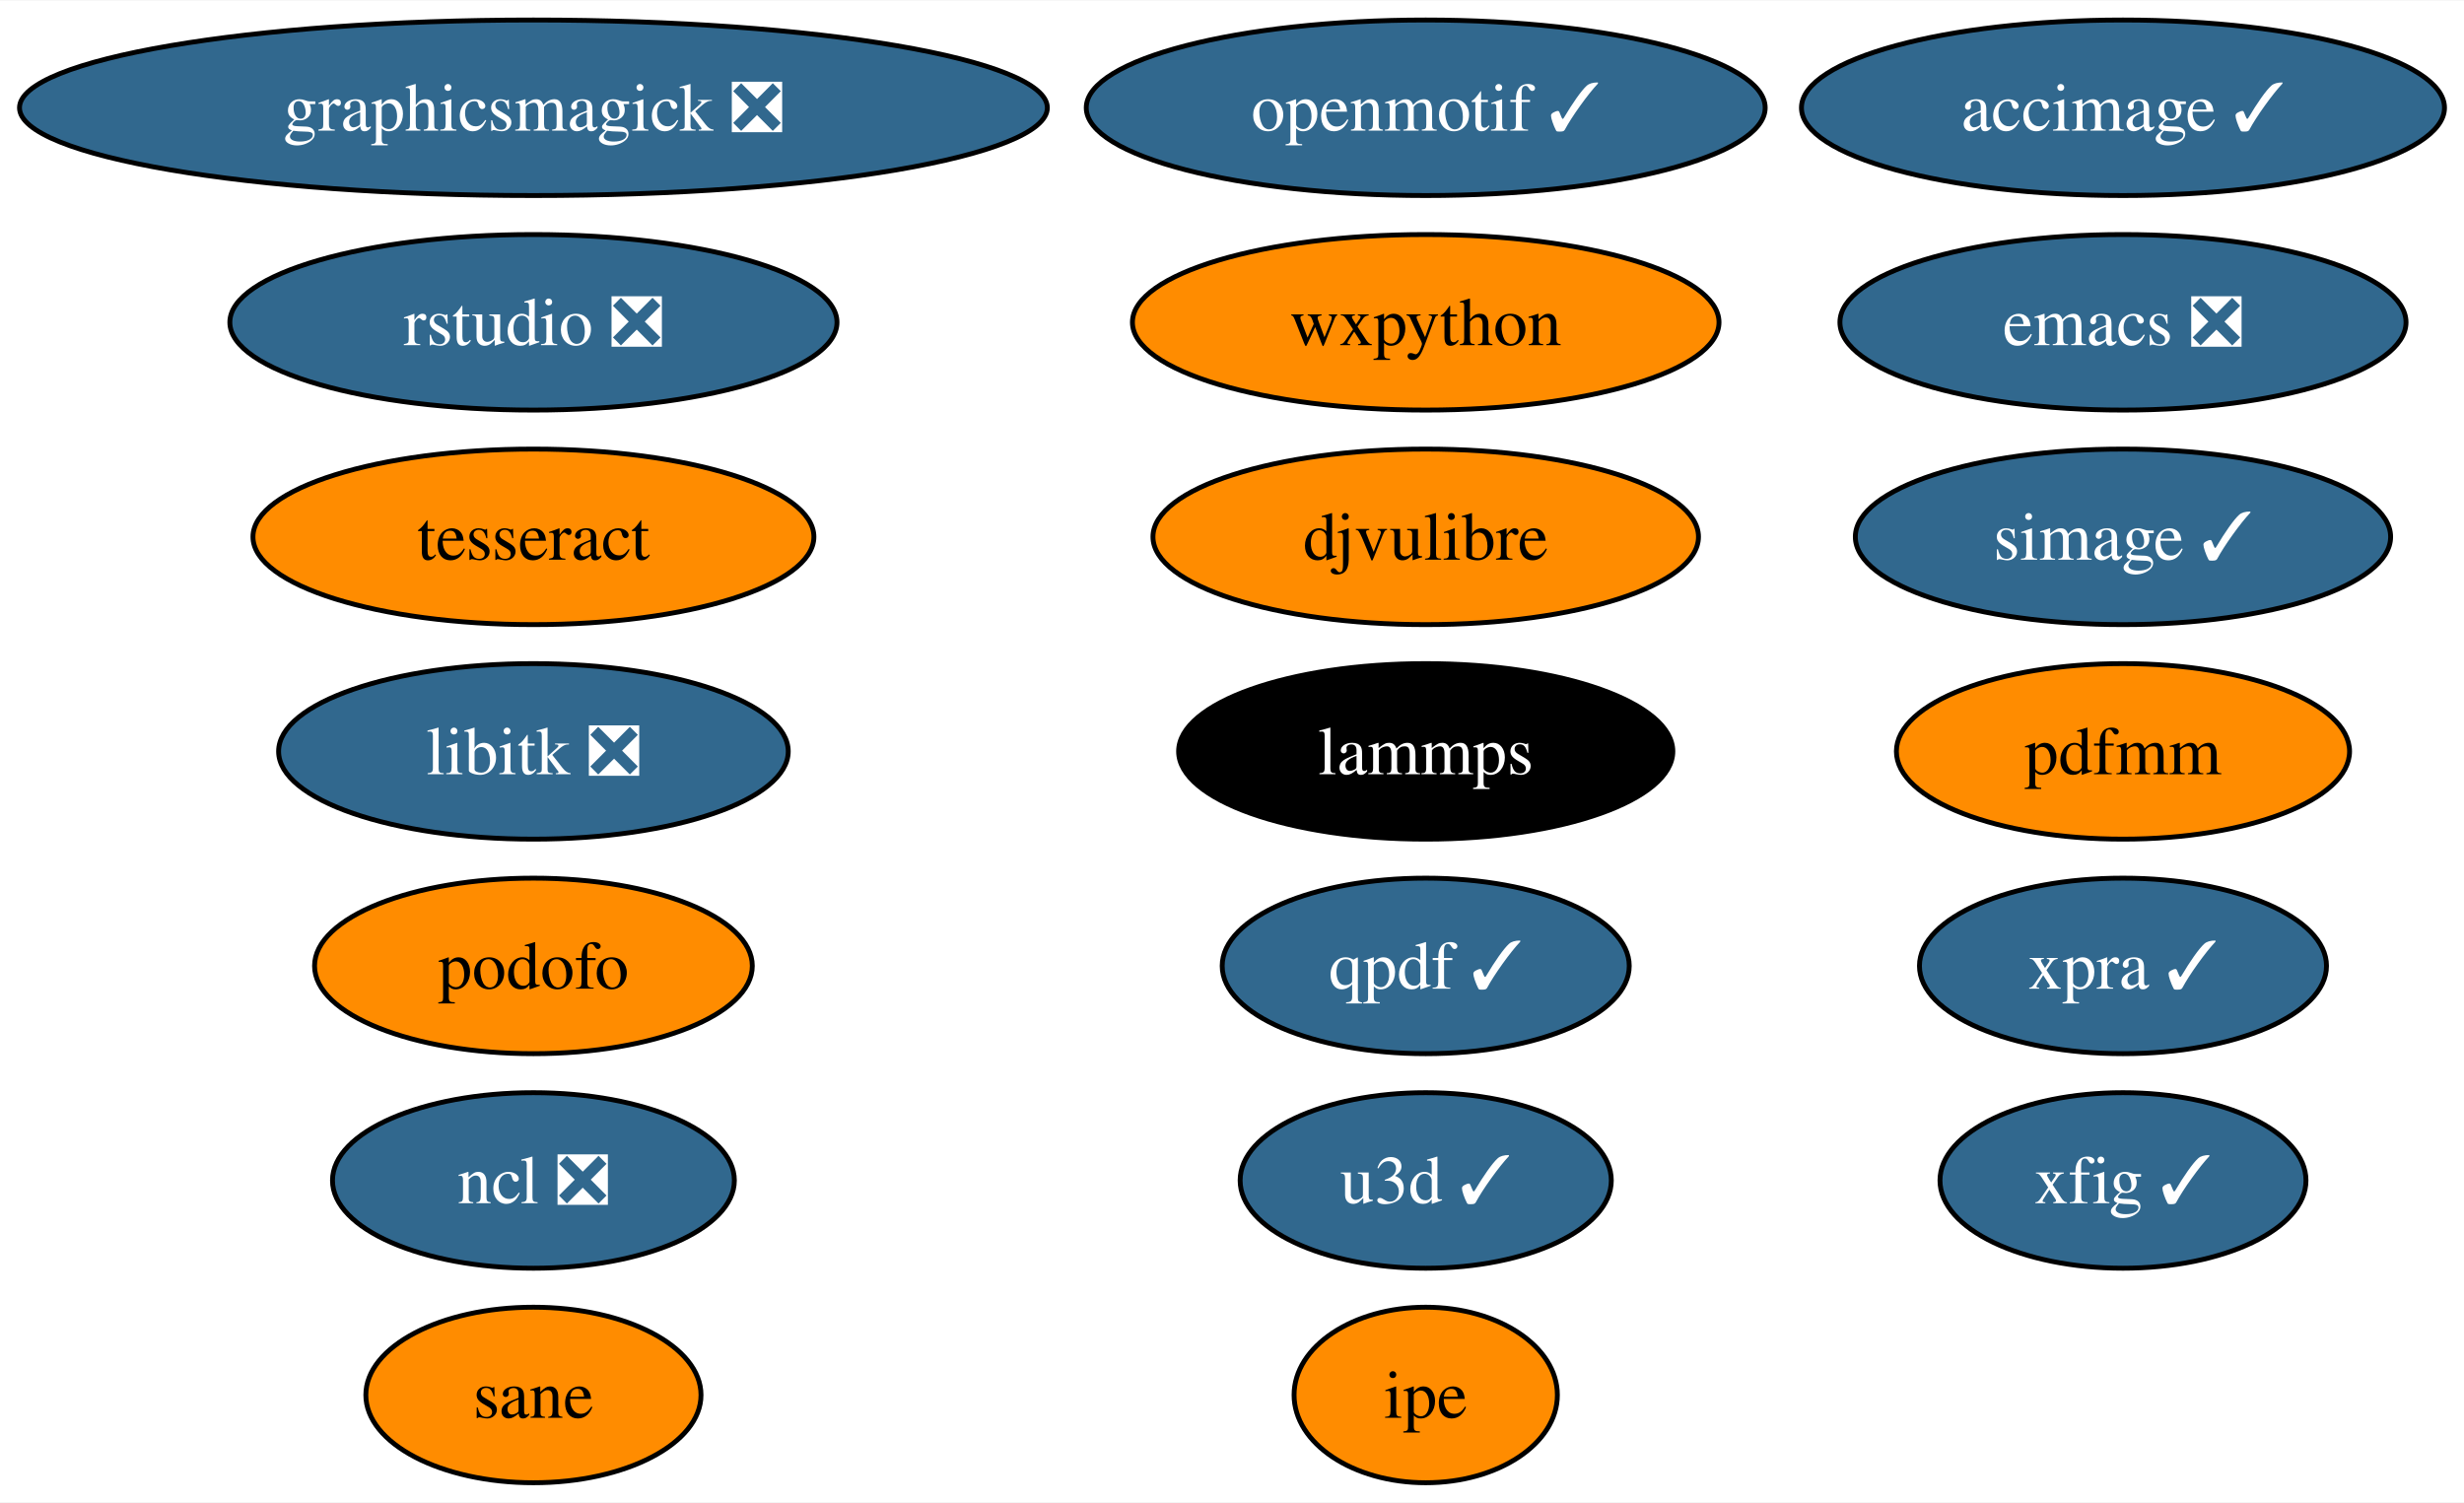
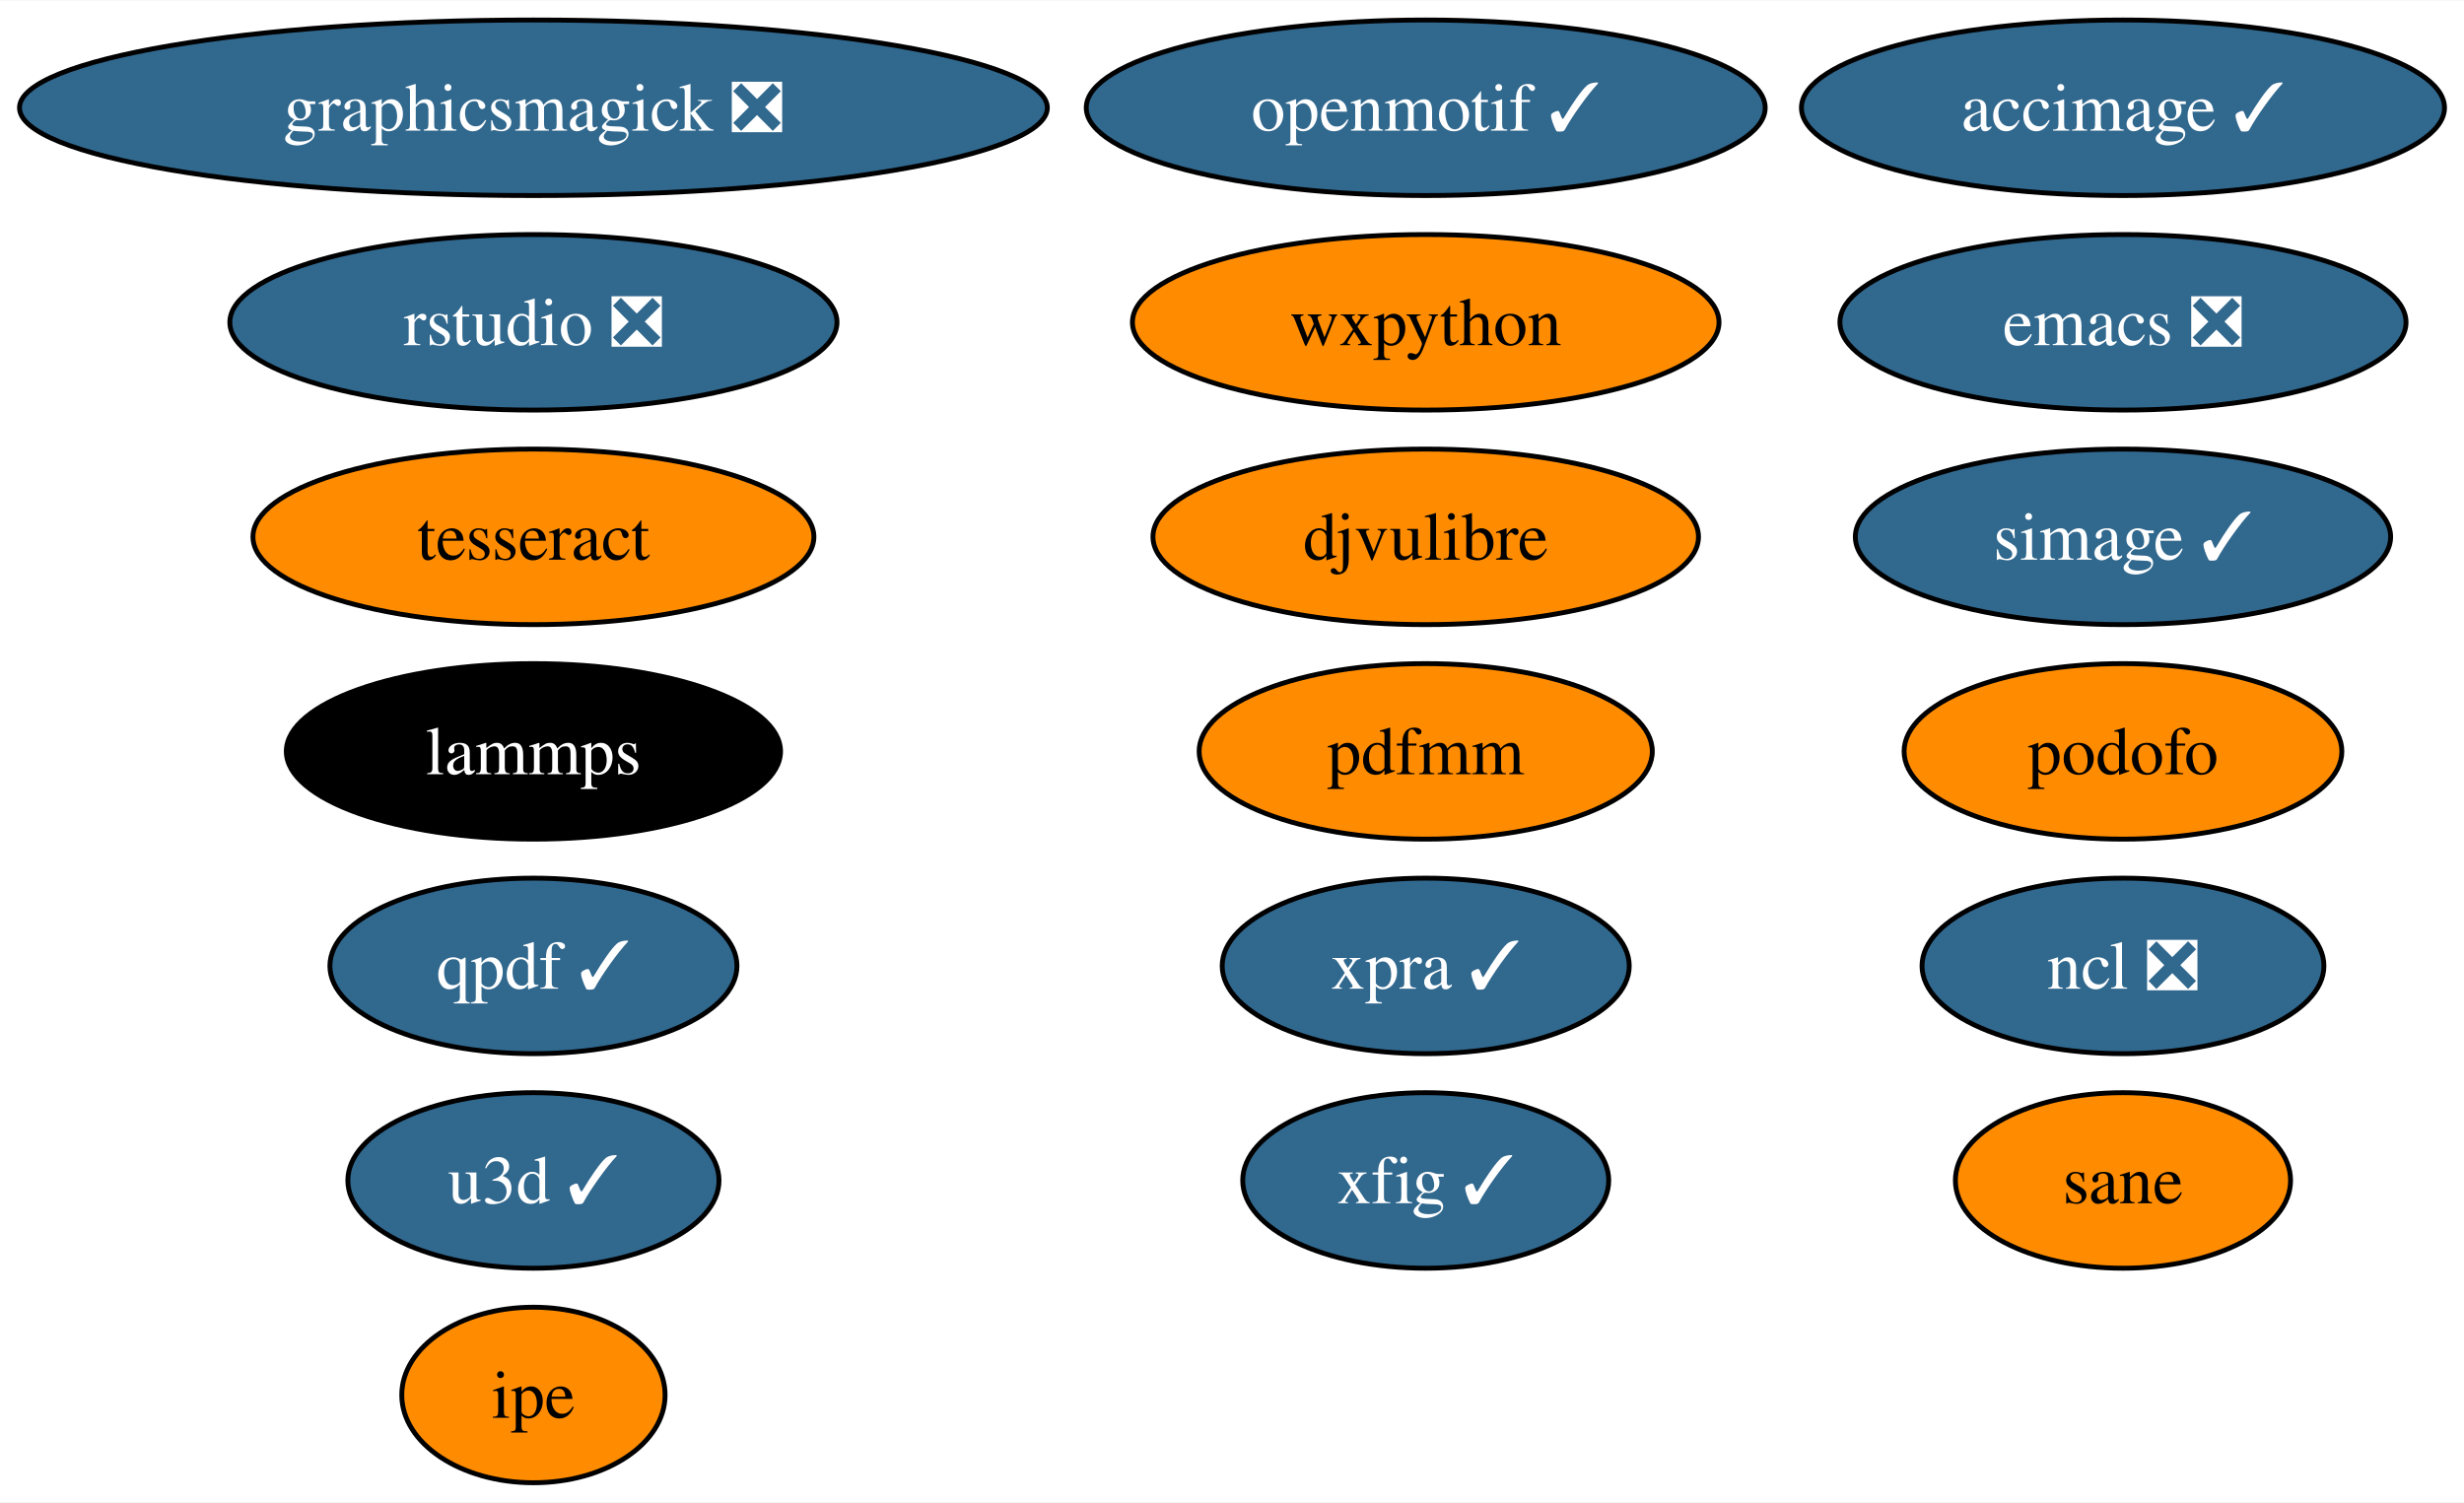
<svg xmlns="http://www.w3.org/2000/svg" xmlns:xlink="http://www.w3.org/1999/xlink" width="505pt" height="308pt" viewBox="0.00 0.00 505.34 308.00">
  <g id="graph0" class="graph" transform="scale(1 1) rotate(0) translate(4 304)">
    <polygon fill="white" stroke="none" points="-4,4 -4,-304 501.34,-304 501.34,4 -4,4" />
    <g id="node1" class="node">
      <g id="a_node1">
        <a xlink:href="https://github.com/conda-forge/emacs-feedstock/pull/78" xlink:title="emacs ❎">
          <ellipse fill="#31688e" stroke="black" cx="431.4" cy="-238" rx="58.05" ry="18" />
          <text text-anchor="middle" x="431.4" y="-233.32" font-family="Times,serif" font-size="14.00" fill="white">emacs ❎</text>
        </a>
      </g>
    </g>
    <g id="node2" class="node">
      <g id="a_node2">
-         <a xlink:href="https://github.com/conda-forge/libitk-feedstock/pull/86" xlink:title="libitk ❎">
-           <ellipse fill="#31688e" stroke="black" cx="105.4" cy="-150" rx="52.26" ry="18" />
-           <text text-anchor="middle" x="105.4" y="-145.32" font-family="Times,serif" font-size="14.00" fill="white">libitk ❎</text>
+         <a xlink:href="https://github.com/conda-forge/ncl-feedstock/pull/145" xlink:title="ncl ❎">
+           <ellipse fill="#31688e" stroke="black" cx="431.4" cy="-106" rx="41.21" ry="18" />
+           <text text-anchor="middle" x="431.4" y="-101.33" font-family="Times,serif" font-size="14.00" fill="white">ncl ❎</text>
        </a>
      </g>
    </g>
    <g id="node3" class="node">
      <g id="a_node3">
-         <a xlink:href="https://github.com/conda-forge/ncl-feedstock/pull/145" xlink:title="ncl ❎">
-           <ellipse fill="#31688e" stroke="black" cx="105.4" cy="-62" rx="41.21" ry="18" />
-           <text text-anchor="middle" x="105.4" y="-57.33" font-family="Times,serif" font-size="14.00" fill="white">ncl ❎</text>
-         </a>
-       </g>
-     </g>
-     <g id="node4" class="node">
-       <g id="a_node4">
        <a xlink:href="https://github.com/conda-forge/openmotif-feedstock/pull/15" xlink:title="openmotif ✓">
          <ellipse fill="#31688e" stroke="black" cx="288.4" cy="-282" rx="69.62" ry="18" />
          <text text-anchor="middle" x="288.4" y="-277.32" font-family="Times,serif" font-size="14.00" fill="white">openmotif ✓</text>
        </a>
      </g>
    </g>
-     <g id="node5" class="node">
-       <g id="a_node5">
+     <g id="node4" class="node">
+       <g id="a_node4">
        <a xlink:href="https://github.com/conda-forge/wxpython-feedstock" xlink:title="wxpython">
          <ellipse fill="#ff8c00" stroke="black" cx="288.4" cy="-238" rx="60.15" ry="18" />
          <text text-anchor="middle" x="288.4" y="-233.32" font-family="Times,serif" font-size="14.00">wxpython</text>
        </a>
      </g>
    </g>
+     <g id="node5" class="node">
+       <g id="a_node5">
+         <a xlink:href="https://github.com/conda-forge/xfig-feedstock/pull/8" xlink:title="xfig ✓">
+           <ellipse fill="#31688e" stroke="black" cx="288.4" cy="-62" rx="37.53" ry="18" />
+           <text text-anchor="middle" x="288.4" y="-57.33" font-family="Times,serif" font-size="14.00" fill="white">xfig ✓</text>
+         </a>
+       </g>
+     </g>
    <g id="node6" class="node">
      <g id="a_node6">
-         <a xlink:href="https://github.com/conda-forge/xfig-feedstock/pull/8" xlink:title="xfig ✓">
-           <ellipse fill="#31688e" stroke="black" cx="431.4" cy="-62" rx="37.53" ry="18" />
-           <text text-anchor="middle" x="431.4" y="-57.33" font-family="Times,serif" font-size="14.00" fill="white">xfig ✓</text>
+         <a xlink:href="https://github.com/conda-forge/u3d-feedstock/pull/25" xlink:title="u3d ✓">
+           <ellipse fill="#31688e" stroke="black" cx="105.4" cy="-62" rx="38.06" ry="18" />
+           <text text-anchor="middle" x="105.4" y="-57.33" font-family="Times,serif" font-size="14.00" fill="white">u3d ✓</text>
        </a>
      </g>
    </g>
    <g id="node7" class="node">
      <g id="a_node7">
-         <a xlink:href="https://github.com/conda-forge/u3d-feedstock/pull/25" xlink:title="u3d ✓">
-           <ellipse fill="#31688e" stroke="black" cx="288.4" cy="-62" rx="38.06" ry="18" />
-           <text text-anchor="middle" x="288.4" y="-57.33" font-family="Times,serif" font-size="14.00" fill="white">u3d ✓</text>
-         </a>
-       </g>
-     </g>
-     <g id="node8" class="node">
-       <g id="a_node8">
        <a xlink:href="https://github.com/conda-forge/simage-feedstock/pull/14" xlink:title="simage ✓">
          <ellipse fill="#31688e" stroke="black" cx="431.4" cy="-194" rx="54.89" ry="18" />
          <text text-anchor="middle" x="431.4" y="-189.32" font-family="Times,serif" font-size="14.00" fill="white">simage ✓</text>
        </a>
      </g>
    </g>
-     <g id="node9" class="node">
-       <g id="a_node9">
+     <g id="node8" class="node">
+       <g id="a_node8">
        <a xlink:href="https://github.com/conda-forge/lammps-feedstock" xlink:title="lammps">
-           <ellipse fill="#000000" stroke="black" cx="288.4" cy="-150" rx="50.68" ry="18" />
-           <text text-anchor="middle" x="288.4" y="-145.32" font-family="Times,serif" font-size="14.00" fill="white">lammps</text>
+           <ellipse fill="#000000" stroke="black" cx="105.4" cy="-150" rx="50.68" ry="18" />
+           <text text-anchor="middle" x="105.4" y="-145.32" font-family="Times,serif" font-size="14.00" fill="white">lammps</text>
        </a>
      </g>
    </g>
-     <g id="node10" class="node">
-       <g id="a_node10">
+     <g id="node9" class="node">
+       <g id="a_node9">
        <a xlink:href="https://github.com/conda-forge/tesseract-feedstock" xlink:title="tesseract">
          <ellipse fill="#ff8c00" stroke="black" cx="105.4" cy="-194" rx="57.52" ry="18" />
          <text text-anchor="middle" x="105.4" y="-189.32" font-family="Times,serif" font-size="14.00">tesseract</text>
        </a>
      </g>
    </g>
-     <g id="node11" class="node">
-       <g id="a_node11">
+     <g id="node10" class="node">
+       <g id="a_node10">
        <a xlink:href="https://github.com/conda-forge/qpdf-feedstock/pull/35" xlink:title="qpdf ✓">
-           <ellipse fill="#31688e" stroke="black" cx="288.4" cy="-106" rx="41.74" ry="18" />
-           <text text-anchor="middle" x="288.4" y="-101.33" font-family="Times,serif" font-size="14.00" fill="white">qpdf ✓</text>
+           <ellipse fill="#31688e" stroke="black" cx="105.4" cy="-106" rx="41.74" ry="18" />
+           <text text-anchor="middle" x="105.4" y="-101.33" font-family="Times,serif" font-size="14.00" fill="white">qpdf ✓</text>
        </a>
      </g>
    </g>
-     <g id="node12" class="node">
-       <g id="a_node12">
+     <g id="node11" class="node">
+       <g id="a_node11">
        <a xlink:href="https://github.com/conda-forge/graphicsmagick-feedstock/pull/29" xlink:title="graphicsmagick ❎">
          <ellipse fill="#31688e" stroke="black" cx="105.4" cy="-282" rx="105.4" ry="18" />
          <text text-anchor="middle" x="105.4" y="-277.32" font-family="Times,serif" font-size="14.00" fill="white">graphicsmagick ❎</text>
        </a>
      </g>
    </g>
-     <g id="node13" class="node">
-       <g id="a_node13">
+     <g id="node12" class="node">
+       <g id="a_node12">
        <a xlink:href="https://github.com/conda-forge/accimage-feedstock/pull/14" xlink:title="accimage ✓">
          <ellipse fill="#31688e" stroke="black" cx="431.4" cy="-282" rx="65.94" ry="18" />
          <text text-anchor="middle" x="431.4" y="-277.32" font-family="Times,serif" font-size="14.00" fill="white">accimage ✓</text>
        </a>
      </g>
    </g>
+     <g id="node13" class="node">
+       <g id="a_node13">
+         <a xlink:href="https://github.com/conda-forge/ipe-feedstock" xlink:title="ipe">
+           <ellipse fill="#ff8c00" stroke="black" cx="105.4" cy="-18" rx="27" ry="18" />
+           <text text-anchor="middle" x="105.4" y="-13.32" font-family="Times,serif" font-size="14.00">ipe</text>
+         </a>
+       </g>
+     </g>
    <g id="node14" class="node">
      <g id="a_node14">
-         <a xlink:href="https://github.com/conda-forge/ipe-feedstock" xlink:title="ipe">
-           <ellipse fill="#ff8c00" stroke="black" cx="288.4" cy="-18" rx="27" ry="18" />
-           <text text-anchor="middle" x="288.4" y="-13.32" font-family="Times,serif" font-size="14.00">ipe</text>
+         <a xlink:href="https://github.com/conda-forge/podofo-feedstock" xlink:title="podofo">
+           <ellipse fill="#ff8c00" stroke="black" cx="431.4" cy="-150" rx="44.89" ry="18" />
+           <text text-anchor="middle" x="431.4" y="-145.32" font-family="Times,serif" font-size="14.00">podofo</text>
        </a>
      </g>
    </g>
    <g id="node15" class="node">
      <g id="a_node15">
-         <a xlink:href="https://github.com/conda-forge/podofo-feedstock" xlink:title="podofo">
-           <ellipse fill="#ff8c00" stroke="black" cx="105.4" cy="-106" rx="44.89" ry="18" />
-           <text text-anchor="middle" x="105.4" y="-101.33" font-family="Times,serif" font-size="14.00">podofo</text>
+         <a xlink:href="https://github.com/conda-forge/sane-feedstock" xlink:title="sane">
+           <ellipse fill="#ff8c00" stroke="black" cx="431.4" cy="-62" rx="34.37" ry="18" />
+           <text text-anchor="middle" x="431.4" y="-57.33" font-family="Times,serif" font-size="14.00">sane</text>
        </a>
      </g>
    </g>
    <g id="node16" class="node">
      <g id="a_node16">
-         <a xlink:href="https://github.com/conda-forge/sane-feedstock" xlink:title="sane">
-           <ellipse fill="#ff8c00" stroke="black" cx="105.4" cy="-18" rx="34.37" ry="18" />
-           <text text-anchor="middle" x="105.4" y="-13.32" font-family="Times,serif" font-size="14.00">sane</text>
-         </a>
-       </g>
-     </g>
-     <g id="node17" class="node">
-       <g id="a_node17">
        <a xlink:href="https://github.com/conda-forge/djvulibre-feedstock" xlink:title="djvulibre">
          <ellipse fill="#ff8c00" stroke="black" cx="288.4" cy="-194" rx="55.94" ry="18" />
          <text text-anchor="middle" x="288.4" y="-189.32" font-family="Times,serif" font-size="14.00">djvulibre</text>
        </a>
      </g>
    </g>
-     <g id="node18" class="node">
-       <g id="a_node18">
+     <g id="node17" class="node">
+       <g id="a_node17">
        <a xlink:href="https://github.com/conda-forge/rstudio-feedstock/pull/27" xlink:title="rstudio ❎">
          <ellipse fill="#31688e" stroke="black" cx="105.4" cy="-238" rx="62.26" ry="18" />
          <text text-anchor="middle" x="105.4" y="-233.32" font-family="Times,serif" font-size="14.00" fill="white">rstudio ❎</text>
        </a>
      </g>
    </g>
-     <g id="node19" class="node">
-       <g id="a_node19">
+     <g id="node18" class="node">
+       <g id="a_node18">
        <a xlink:href="https://github.com/conda-forge/xpra-feedstock/pull/28" xlink:title="xpra ✓">
-           <ellipse fill="#31688e" stroke="black" cx="431.4" cy="-106" rx="41.74" ry="18" />
-           <text text-anchor="middle" x="431.4" y="-101.33" font-family="Times,serif" font-size="14.00" fill="white">xpra ✓</text>
+           <ellipse fill="#31688e" stroke="black" cx="288.4" cy="-106" rx="41.74" ry="18" />
+           <text text-anchor="middle" x="288.4" y="-101.33" font-family="Times,serif" font-size="14.00" fill="white">xpra ✓</text>
        </a>
      </g>
    </g>
-     <g id="node20" class="node">
-       <g id="a_node20">
+     <g id="node19" class="node">
+       <g id="a_node19">
        <a xlink:href="https://github.com/conda-forge/pdfmm-feedstock" xlink:title="pdfmm">
-           <ellipse fill="#ff8c00" stroke="black" cx="431.4" cy="-150" rx="46.47" ry="18" />
-           <text text-anchor="middle" x="431.4" y="-145.32" font-family="Times,serif" font-size="14.00">pdfmm</text>
+           <ellipse fill="#ff8c00" stroke="black" cx="288.4" cy="-150" rx="46.47" ry="18" />
+           <text text-anchor="middle" x="288.4" y="-145.32" font-family="Times,serif" font-size="14.00">pdfmm</text>
        </a>
      </g>
    </g>
  </g>
</svg>
